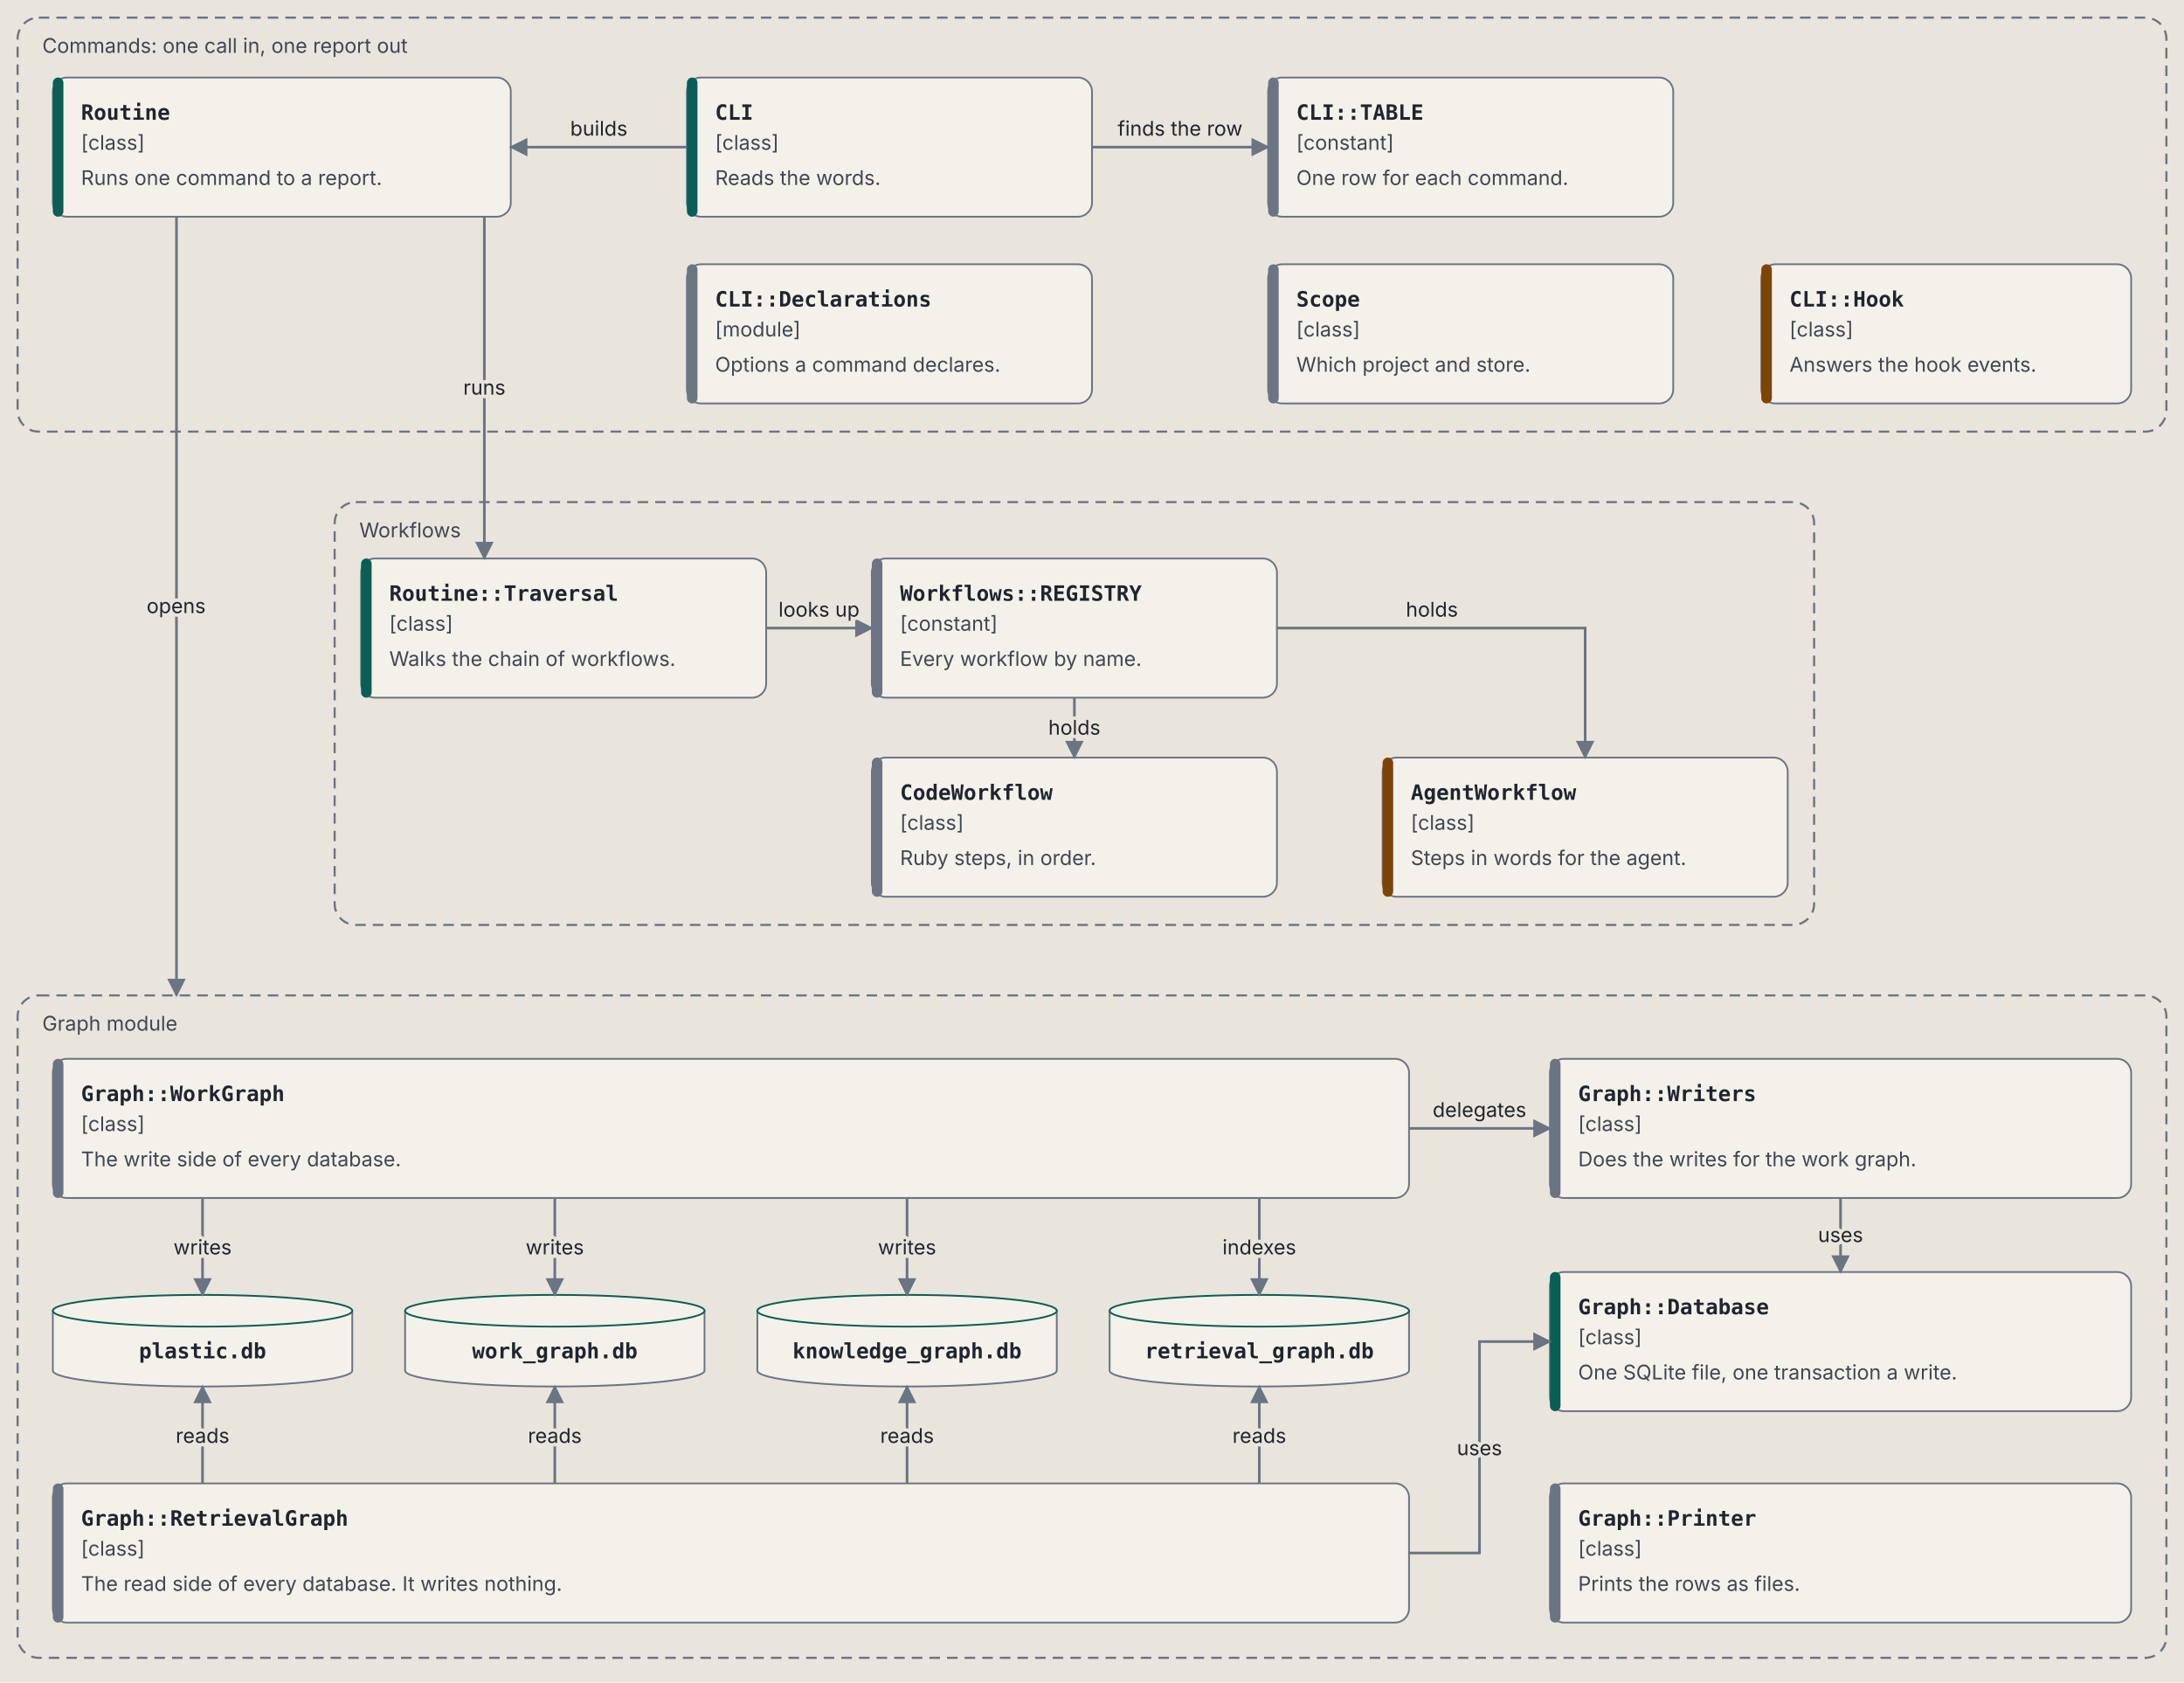
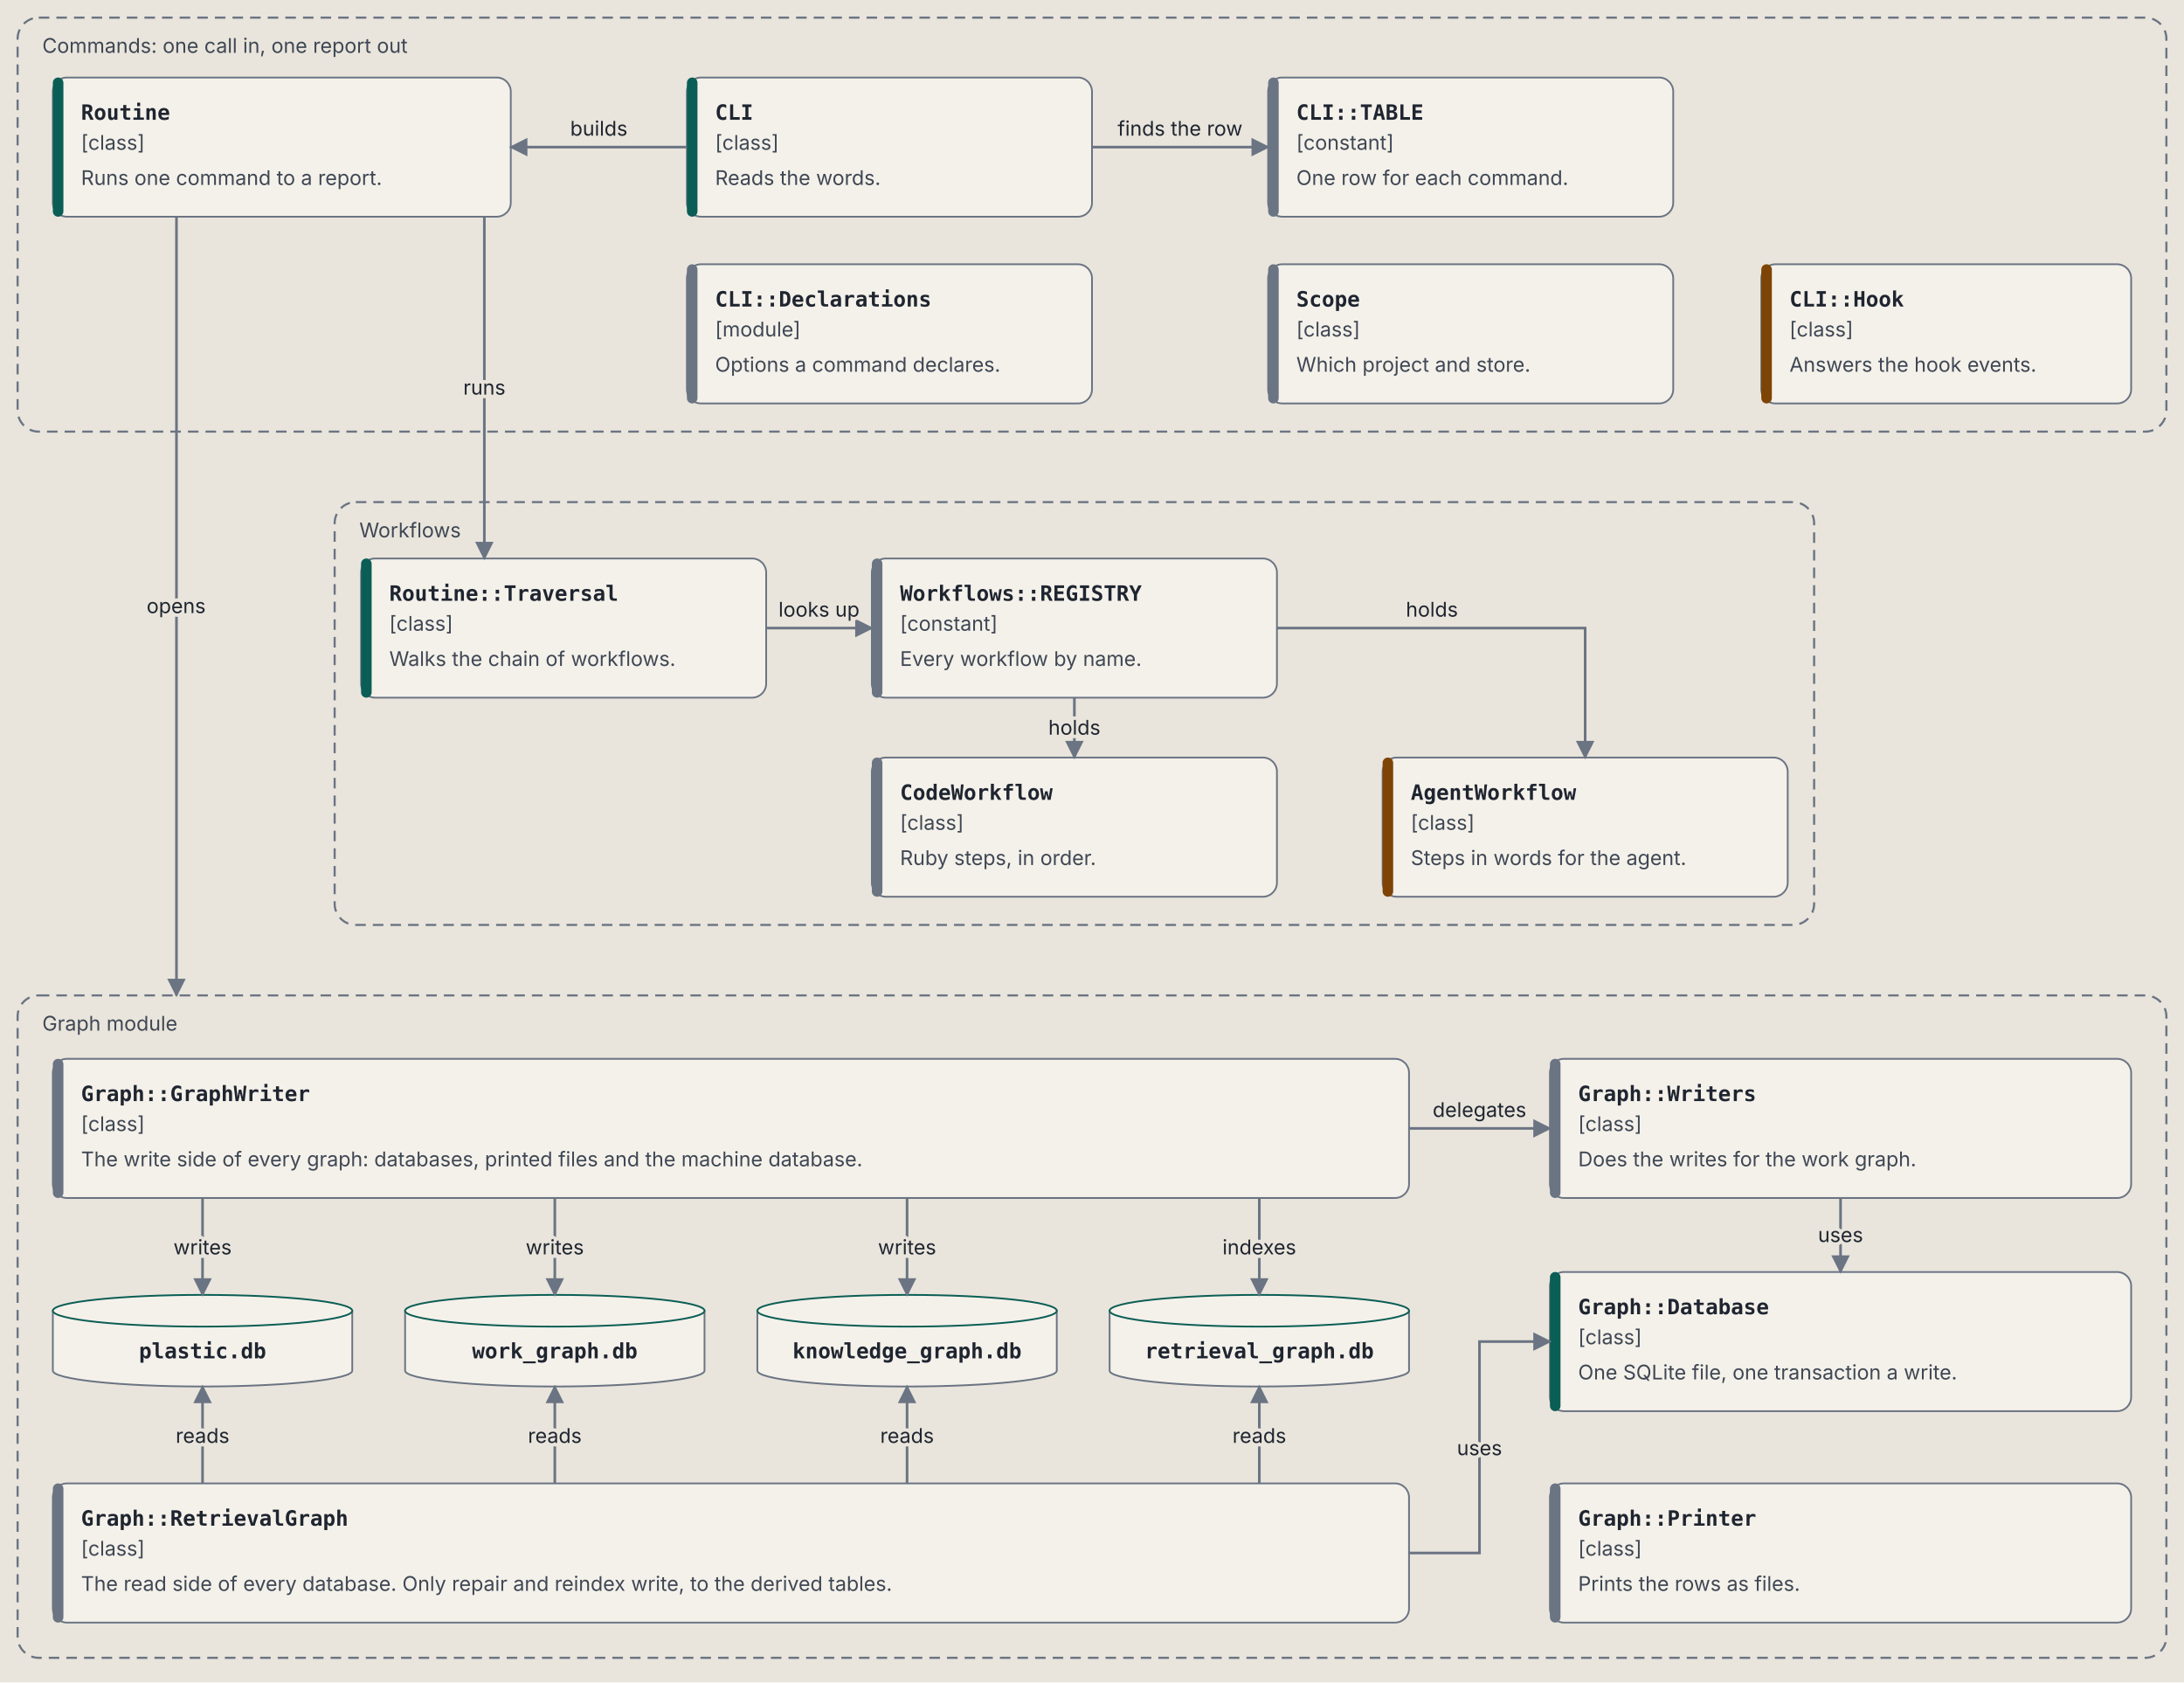
<svg xmlns="http://www.w3.org/2000/svg" viewBox="0 0 1240 955" role="img" aria-labelledby="components-title components-desc" font-family="IBM Plex Sans, system-ui, -apple-system, Segoe UI, sans-serif">
  <defs>
    <marker id="components-arrow" viewBox="0 0 10 10" refX="9" refY="5" markerWidth="7" markerHeight="7" orient="auto-start-reverse">
      <path d="M 0 0 L 10 5 L 0 10 z" fill="var(--line, #6b7483)" />
    </marker>
  </defs>
  <style>svg { --ink: #1f2530; --muted: #3f4754; --line: #6b7483; --paper: #e9e5dc; --card: #f4f1ea; --rule: #c9c3b6; --code: #0b5e55; --agent: #7d4405; --owner: #4a2a99; --owner-bg: #e4dcf5; --end: #23406f; --end-bg: #d9e2f0; }
@media (prefers-color-scheme: dark) { svg { --ink: #e8e6e1; --muted: #b4bac4; --line: #8a93a3; --paper: #1d2128; --card: #262b34; --rule: #3b424e; --code: #5fd0c0; --agent: #e0a24f; --owner: #b9a2ff; --owner-bg: #2f2750; --end: #8fb0e8; --end-bg: #1f2d45; } }
.background { fill: var(--paper, #e9e5dc); }
.box { fill: var(--card, #f4f1ea); stroke: var(--line, #6b7483); stroke-width: 1; }
.zone { fill: none; stroke: var(--line, #6b7483); stroke-width: 1.2; stroke-dasharray: 6 4; }
.t { fill: var(--ink, #1f2530); font-size: 14px; font-weight: 600; }
.s { fill: var(--muted, #3f4754); font-size: 11.5px; }
.al { fill: var(--ink, #1f2530); font-size: 11.5px; stroke: var(--paper, #e9e5dc); stroke-width: 4px; paint-order: stroke; }
.m { fill: var(--ink, #1f2530); font-family: "IBM Plex Mono", ui-monospace, Menlo, monospace; font-size: 12px; font-weight: 600; }
.r { fill: var(--ink, #1f2530); font-family: "IBM Plex Mono", ui-monospace, Menlo, monospace; font-size: 11px; }
.flow { stroke: var(--line, #6b7483); stroke-width: 1.5; fill: none; }</style>
  <rect class="background" width="100%" height="100%" />
  <rect class="zone" x="10" y="10" width="1220" height="235" rx="12" />
  <text class="s" x="24" y="30">Commands: one call in, one report out</text>
  <rect class="zone" x="190" y="285" width="840" height="240" rx="12" />
  <text class="s" x="204" y="305">Workflows</text>
  <rect class="zone" x="10" y="565" width="1220" height="376" rx="12" />
  <text class="s" x="24" y="585">Graph module</text>
  <rect class="box" x="30" y="44" width="260" height="79" rx="8" />
  <rect x="30" y="44" width="6" height="79" rx="3" fill="var(--code, #0b5e55)" />
  <text class="m" x="46" y="68">Routine</text>
  <text class="s" x="46" y="85">[class]</text>
  <text class="s" x="46" y="105">Runs one command to a report.</text>
  <rect class="box" x="390" y="44" width="230" height="79" rx="8" />
  <rect x="390" y="44" width="6" height="79" rx="3" fill="var(--code, #0b5e55)" />
  <text class="m" x="406" y="68">CLI</text>
  <text class="s" x="406" y="85">[class]</text>
  <text class="s" x="406" y="105">Reads the words.</text>
  <rect class="box" x="720" y="44" width="230" height="79" rx="8" />
  <rect x="720" y="44" width="6" height="79" rx="3" fill="var(--line, #6b7483)" />
  <text class="m" x="736" y="68">CLI::TABLE</text>
  <text class="s" x="736" y="85">[constant]</text>
  <text class="s" x="736" y="105">One row for each command.</text>
  <rect class="box" x="390" y="150" width="230" height="79" rx="8" />
  <rect x="390" y="150" width="6" height="79" rx="3" fill="var(--line, #6b7483)" />
  <text class="m" x="406" y="174">CLI::Declarations</text>
  <text class="s" x="406" y="191">[module]</text>
  <text class="s" x="406" y="211">Options a command declares.</text>
  <rect class="box" x="720" y="150" width="230" height="79" rx="8" />
  <rect x="720" y="150" width="6" height="79" rx="3" fill="var(--line, #6b7483)" />
  <text class="m" x="736" y="174">Scope</text>
  <text class="s" x="736" y="191">[class]</text>
  <text class="s" x="736" y="211">Which project and store.</text>
  <rect class="box" x="1000" y="150" width="210" height="79" rx="8" />
  <rect x="1000" y="150" width="6" height="79" rx="3" fill="var(--agent, #7d4405)" />
  <text class="m" x="1016" y="174">CLI::Hook</text>
  <text class="s" x="1016" y="191">[class]</text>
  <text class="s" x="1016" y="211">Answers the hook events.</text>
  <rect class="box" x="205" y="317" width="230" height="79" rx="8" />
  <rect x="205" y="317" width="6" height="79" rx="3" fill="var(--code, #0b5e55)" />
  <text class="m" x="221" y="341">Routine::Traversal</text>
  <text class="s" x="221" y="358">[class]</text>
  <text class="s" x="221" y="378">Walks the chain of workflows.</text>
  <rect class="box" x="495" y="317" width="230" height="79" rx="8" />
  <rect x="495" y="317" width="6" height="79" rx="3" fill="var(--line, #6b7483)" />
  <text class="m" x="511" y="341">Workflows::REGISTRY</text>
  <text class="s" x="511" y="358">[constant]</text>
  <text class="s" x="511" y="378">Every workflow by name.</text>
  <rect class="box" x="495" y="430" width="230" height="79" rx="8" />
  <rect x="495" y="430" width="6" height="79" rx="3" fill="var(--line, #6b7483)" />
  <text class="m" x="511" y="454">CodeWorkflow</text>
  <text class="s" x="511" y="471">[class]</text>
  <text class="s" x="511" y="491">Ruby steps, in order.</text>
  <rect class="box" x="785" y="430" width="230" height="79" rx="8" />
  <rect x="785" y="430" width="6" height="79" rx="3" fill="var(--agent, #7d4405)" />
  <text class="m" x="801" y="454">AgentWorkflow</text>
  <text class="s" x="801" y="471">[class]</text>
  <text class="s" x="801" y="491">Steps in words for the agent.</text>
  <rect class="box" x="30" y="601" width="770" height="79" rx="8" />
  <rect x="30" y="601" width="6" height="79" rx="3" fill="var(--line, #6b7483)" />
-   <text class="m" x="46" y="625">Graph::WorkGraph</text>
+   <text class="m" x="46" y="625">Graph::GraphWriter</text>
  <text class="s" x="46" y="642">[class]</text>
-   <text class="s" x="46" y="662">The write side of every database.</text>
+   <text class="s" x="46" y="662">The write side of every graph: databases, printed files and the machine database.</text>
  <rect class="box" x="880" y="601" width="330" height="79" rx="8" />
  <rect x="880" y="601" width="6" height="79" rx="3" fill="var(--line, #6b7483)" />
  <text class="m" x="896" y="625">Graph::Writers</text>
  <text class="s" x="896" y="642">[class]</text>
  <text class="s" x="896" y="662">Does the writes for the work graph.</text>
  <path class="box" d="M 30 744 L 30 778 A 85.0 9 0 0 0 200 778 L 200 744 Z" />
  <ellipse class="box" cx="115.0" cy="744" rx="85.0" ry="9" style="stroke: var(--code, #0b5e55)" />
  <text class="m" x="115.0" y="771" text-anchor="middle">plastic.db</text>
  <path class="box" d="M 230 744 L 230 778 A 85.0 9 0 0 0 400 778 L 400 744 Z" />
  <ellipse class="box" cx="315.0" cy="744" rx="85.0" ry="9" style="stroke: var(--code, #0b5e55)" />
  <text class="m" x="315.0" y="771" text-anchor="middle">work_graph.db</text>
  <path class="box" d="M 430 744 L 430 778 A 85.0 9 0 0 0 600 778 L 600 744 Z" />
  <ellipse class="box" cx="515.0" cy="744" rx="85.0" ry="9" style="stroke: var(--code, #0b5e55)" />
  <text class="m" x="515.0" y="771" text-anchor="middle">knowledge_graph.db</text>
  <path class="box" d="M 630 744 L 630 778 A 85.0 9 0 0 0 800 778 L 800 744 Z" />
  <ellipse class="box" cx="715.0" cy="744" rx="85.0" ry="9" style="stroke: var(--code, #0b5e55)" />
  <text class="m" x="715.0" y="771" text-anchor="middle">retrieval_graph.db</text>
  <rect class="box" x="880" y="722" width="330" height="79" rx="8" />
  <rect x="880" y="722" width="6" height="79" rx="3" fill="var(--code, #0b5e55)" />
  <text class="m" x="896" y="746">Graph::Database</text>
  <text class="s" x="896" y="763">[class]</text>
  <text class="s" x="896" y="783">One SQLite file, one transaction a write.</text>
  <rect class="box" x="30" y="842" width="770" height="79" rx="8" />
  <rect x="30" y="842" width="6" height="79" rx="3" fill="var(--line, #6b7483)" />
  <text class="m" x="46" y="866">Graph::RetrievalGraph</text>
  <text class="s" x="46" y="883">[class]</text>
-   <text class="s" x="46" y="903">The read side of every database. It writes nothing.</text>
+   <text class="s" x="46" y="903">The read side of every database. Only repair and reindex write, to the derived tables.</text>
  <rect class="box" x="880" y="842" width="330" height="79" rx="8" />
  <rect x="880" y="842" width="6" height="79" rx="3" fill="var(--line, #6b7483)" />
  <text class="m" x="896" y="866">Graph::Printer</text>
  <text class="s" x="896" y="883">[class]</text>
  <text class="s" x="896" y="903">Prints the rows as files.</text>
  <path class="flow" d="M 620 83.5 L 720 83.5" marker-end="url(#components-arrow)" />
  <text class="al" x="670" y="77" text-anchor="middle">finds the row</text>
  <path class="flow" d="M 390 83.5 L 290 83.5" marker-end="url(#components-arrow)" />
  <text class="al" x="340" y="77" text-anchor="middle">builds</text>
  <path class="flow" d="M 274.998 123 L 274.998 317" marker-end="url(#components-arrow)" />
  <text class="al" x="275" y="224" text-anchor="middle">runs</text>
  <path class="flow" d="M 435 356.5 L 495 356.5" marker-end="url(#components-arrow)" />
  <text class="al" x="465" y="350" text-anchor="middle">looks up</text>
  <path class="flow" d="M 610.0 396 L 610.0 430" marker-end="url(#components-arrow)" />
  <text class="al" x="610" y="417" text-anchor="middle">holds</text>
  <path class="flow" d="M 725 356.5 L 900.0 356.5 L 900.0 430" marker-end="url(#components-arrow)" />
  <text class="al" x="813" y="350" text-anchor="middle">holds</text>
  <path class="flow" d="M 100.2 123 L 100.2 565" marker-end="url(#components-arrow)" />
  <text class="al" x="100" y="348" text-anchor="middle">opens</text>
  <path class="flow" d="M 115 680 L 115 735" marker-end="url(#components-arrow)" />
  <text class="al" x="115" y="712" text-anchor="middle">writes</text>
  <path class="flow" d="M 315 680 L 315 735" marker-end="url(#components-arrow)" />
  <text class="al" x="315" y="712" text-anchor="middle">writes</text>
  <path class="flow" d="M 515 680 L 515 735" marker-end="url(#components-arrow)" />
  <text class="al" x="515" y="712" text-anchor="middle">writes</text>
  <path class="flow" d="M 715 680 L 715 735" marker-end="url(#components-arrow)" />
  <text class="al" x="715" y="712" text-anchor="middle">indexes</text>
  <path class="flow" d="M 115 842 L 115 787" marker-end="url(#components-arrow)" />
  <text class="al" x="115" y="819" text-anchor="middle">reads</text>
  <path class="flow" d="M 315 842 L 315 787" marker-end="url(#components-arrow)" />
  <text class="al" x="315" y="819" text-anchor="middle">reads</text>
  <path class="flow" d="M 515 842 L 515 787" marker-end="url(#components-arrow)" />
  <text class="al" x="515" y="819" text-anchor="middle">reads</text>
  <path class="flow" d="M 715 842 L 715 787" marker-end="url(#components-arrow)" />
  <text class="al" x="715" y="819" text-anchor="middle">reads</text>
  <path class="flow" d="M 800 640.5 L 880 640.5" marker-end="url(#components-arrow)" />
  <text class="al" x="840" y="634" text-anchor="middle">delegates</text>
  <path class="flow" d="M 1045.0 680 L 1045.0 722" marker-end="url(#components-arrow)" />
  <text class="al" x="1045" y="705" text-anchor="middle">uses</text>
  <path class="flow" d="M 800 881.5 L 840 881.5 L 840 761.5 L 880 761.5" marker-end="url(#components-arrow)" />
  <text class="al" x="840" y="826" text-anchor="middle">uses</text>
</svg>
